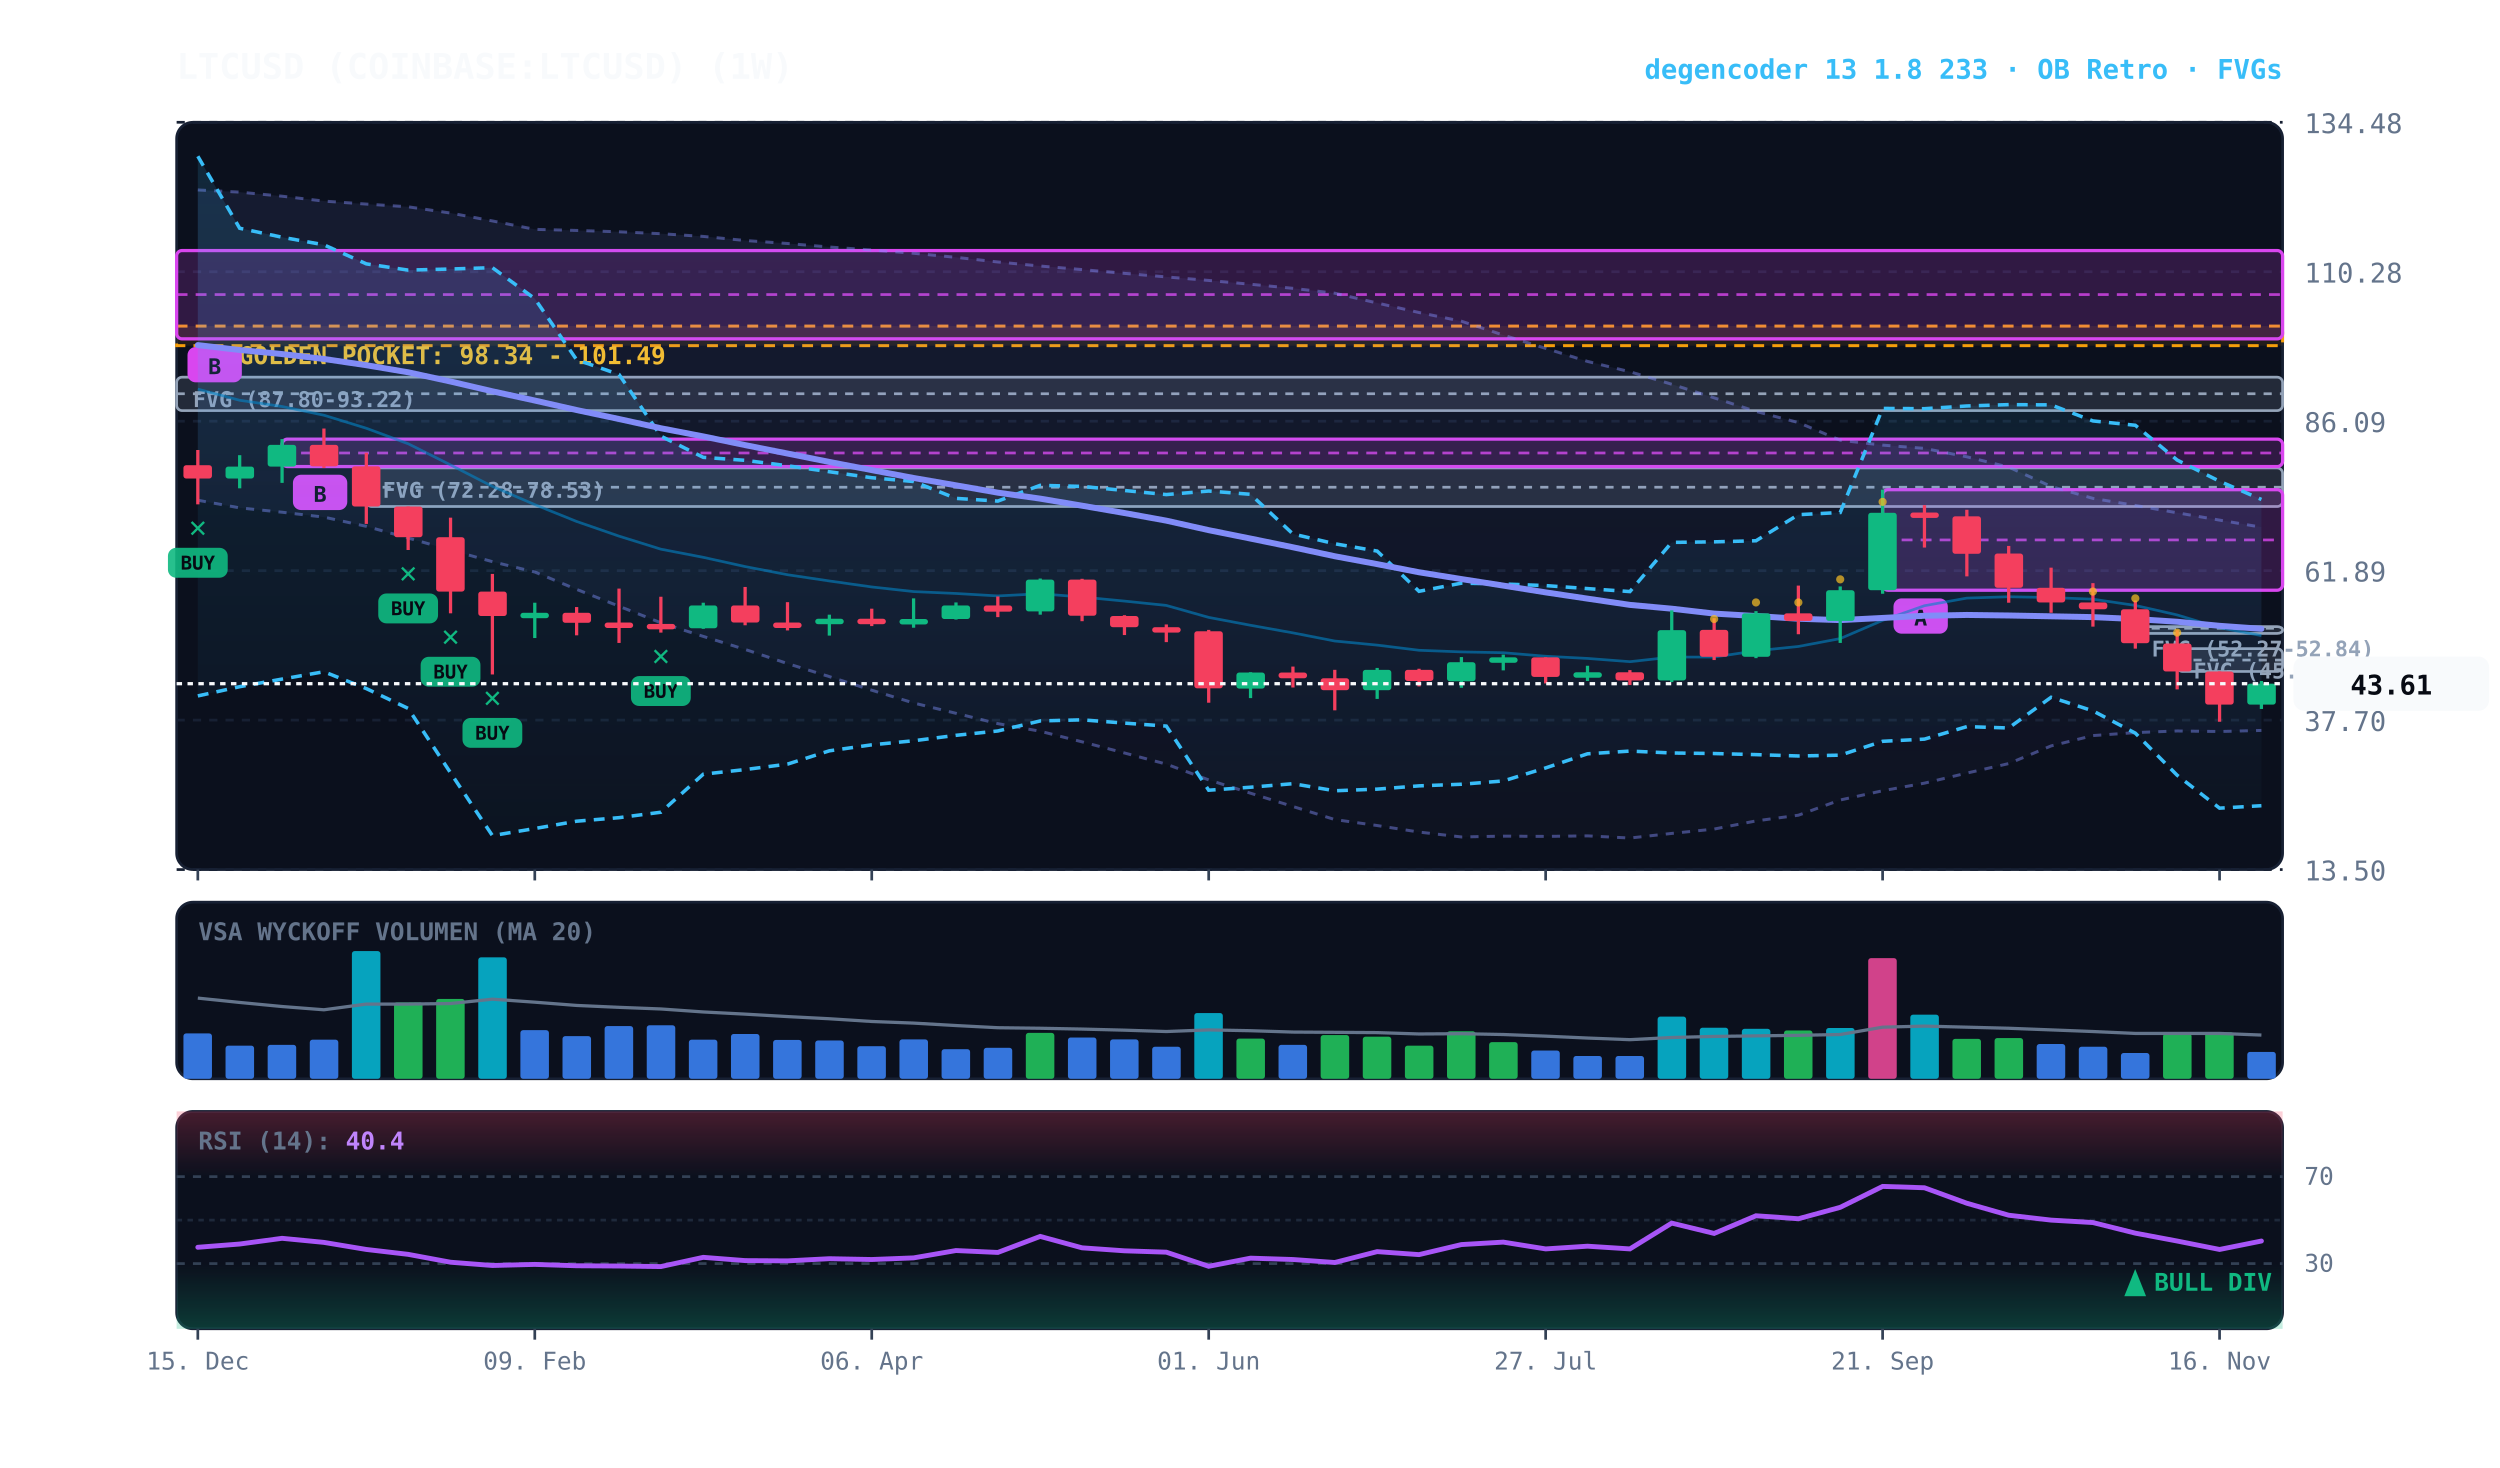
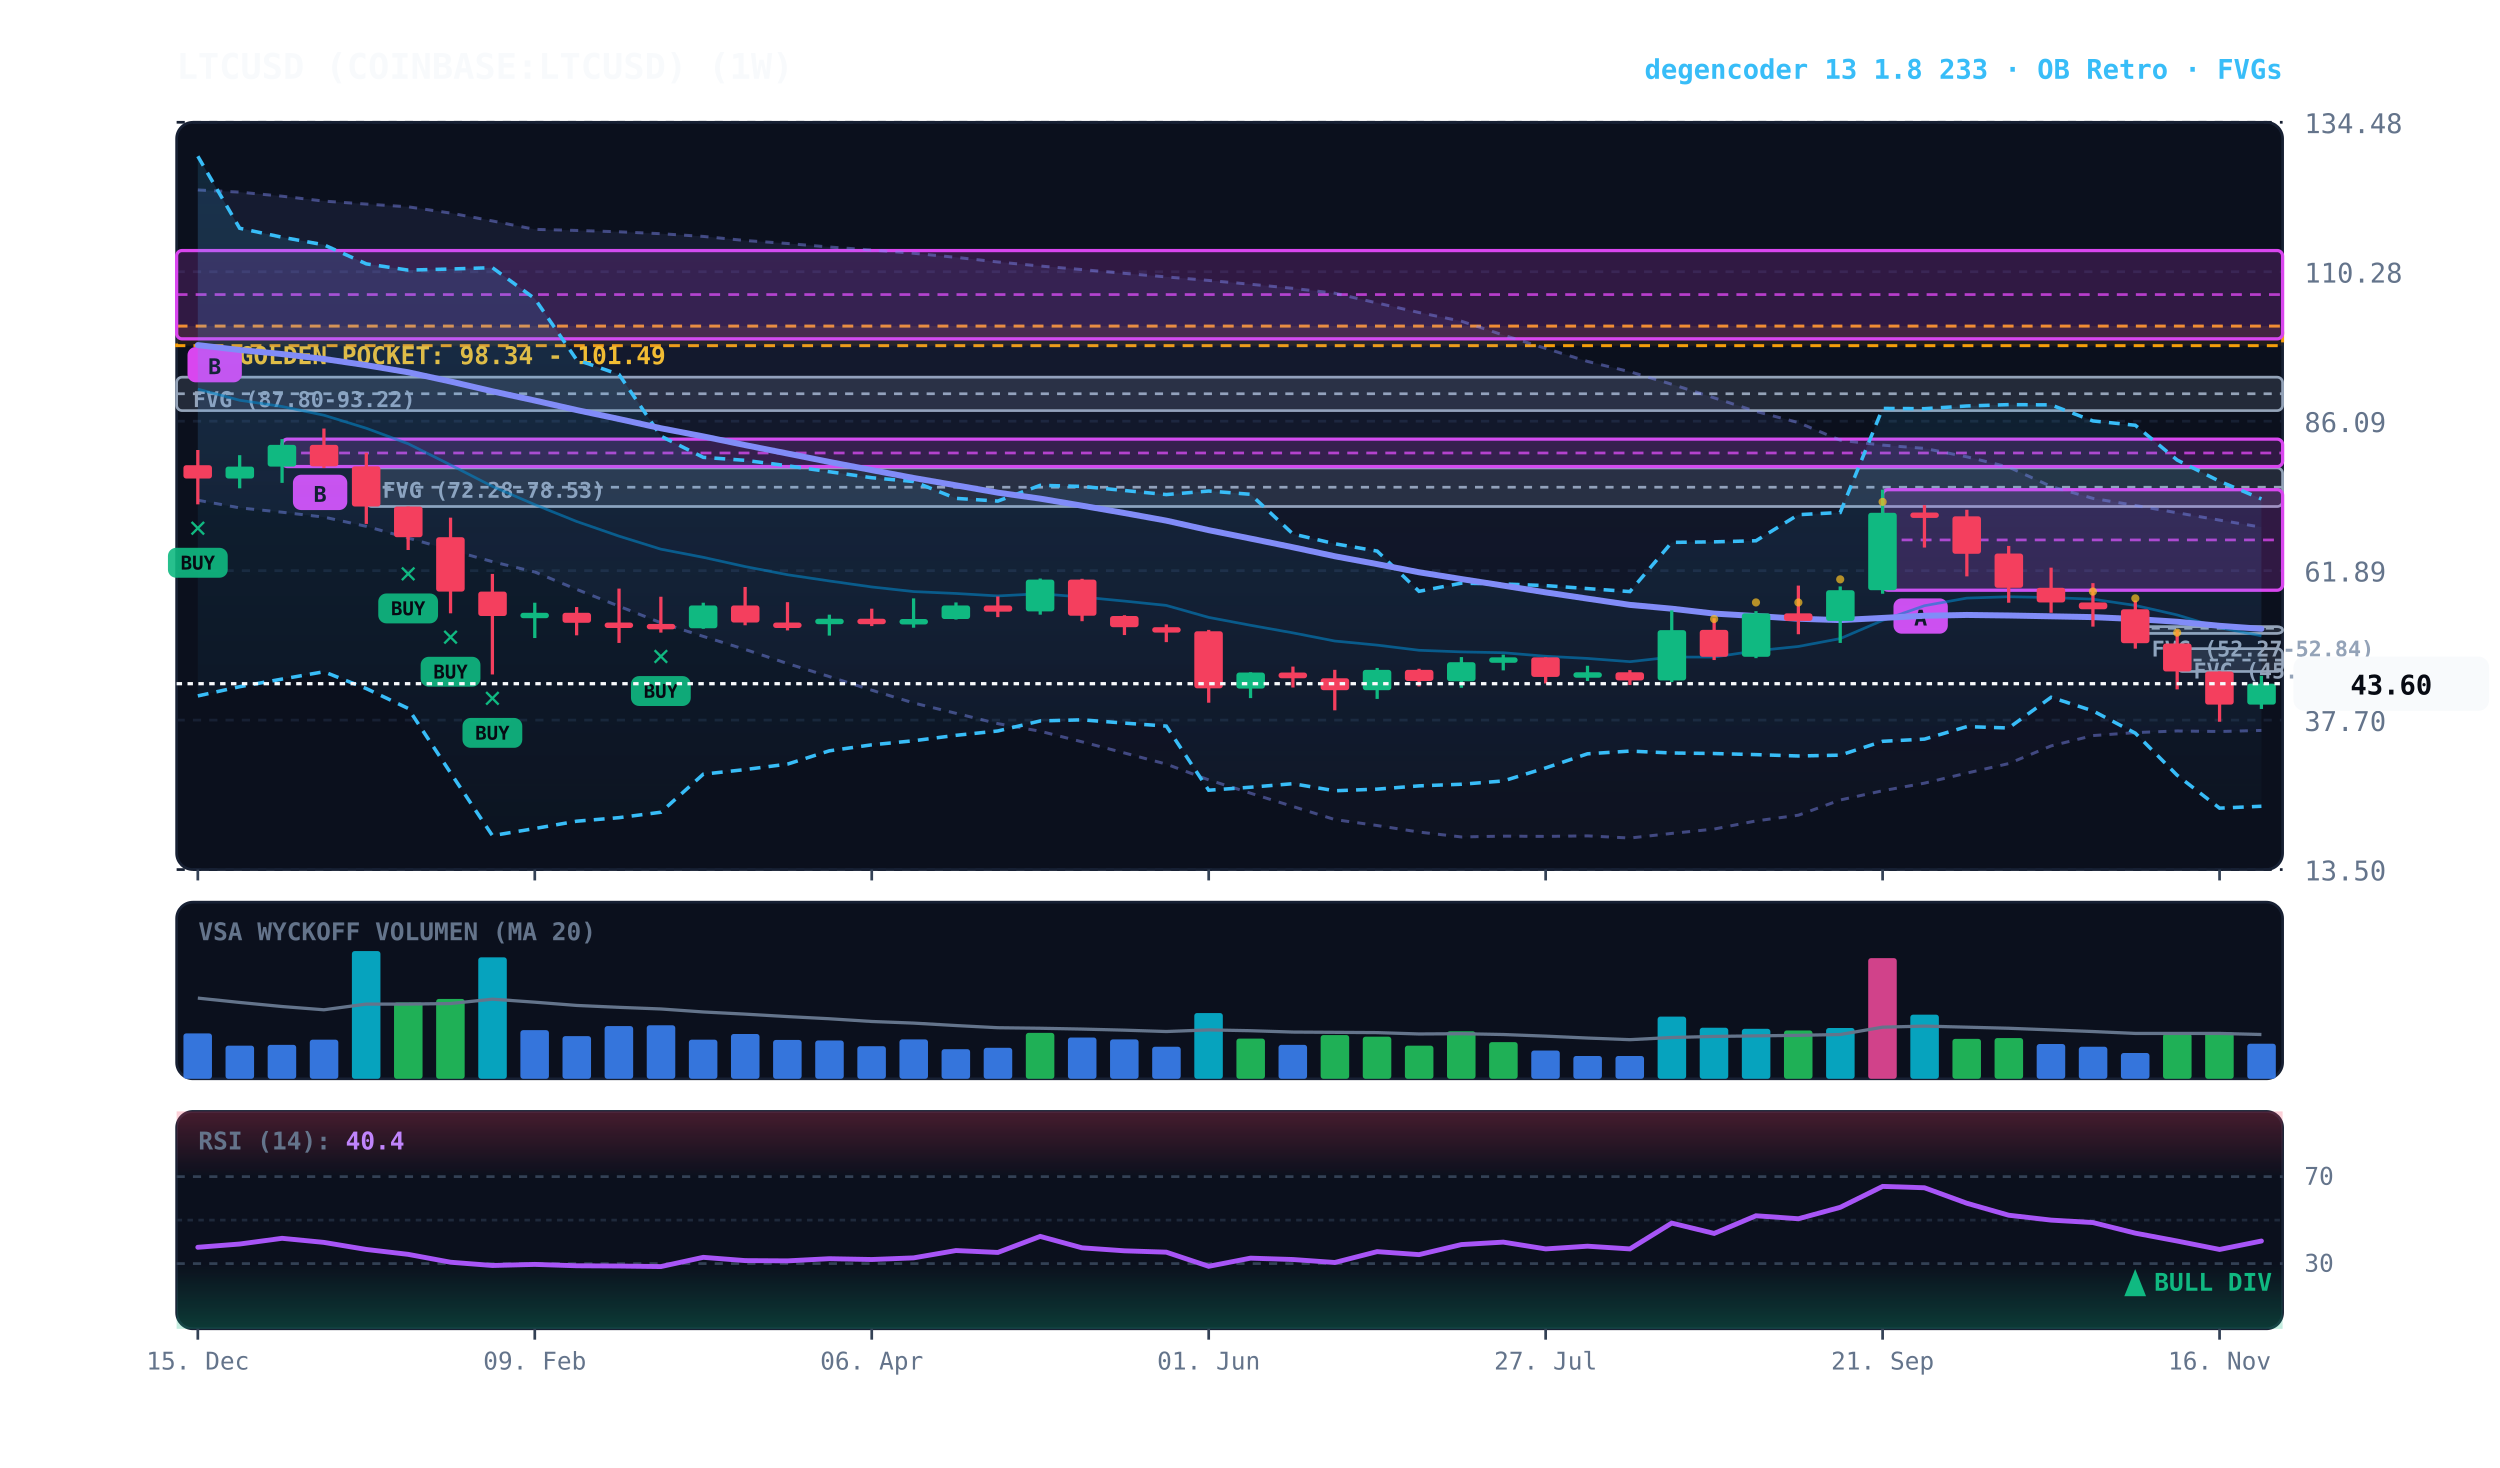
<svg xmlns="http://www.w3.org/2000/svg" viewBox="0 0 920 540" width="100%" height="100%" style="background:#070a13; font-family:'JetBrains Mono', monospace;">
  <defs>
    <linearGradient id="cloud-grad" x1="0%" y1="0%" x2="0%" y2="100%">
      <stop offset="0%" stop-color="#38bdf8" stop-opacity="0.14" />
      <stop offset="100%" stop-color="#38bdf8" stop-opacity="0.02" />
    </linearGradient>
    <linearGradient id="rfe-cloud" x1="0%" y1="0%" x2="0%" y2="100%">
      <stop offset="0%" stop-color="#818cf8" stop-opacity="0.09" />
      <stop offset="100%" stop-color="#818cf8" stop-opacity="0.02" />
    </linearGradient>
    <linearGradient id="rsi-overbought" x1="0%" y1="0%" x2="0%" y2="100%">
      <stop offset="0%" stop-color="#f43f5e" stop-opacity="0.25" />
      <stop offset="100%" stop-color="#f43f5e" stop-opacity="0.0" />
    </linearGradient>
    <linearGradient id="rsi-oversold" x1="0%" y1="0%" x2="0%" y2="100%">
      <stop offset="0%" stop-color="#10b981" stop-opacity="0.0" />
      <stop offset="100%" stop-color="#10b981" stop-opacity="0.25" />
    </linearGradient>
  </defs>
  <rect x="65" y="45" width="775" height="275" fill="#0b101d" rx="6" stroke="#172033" stroke-width="1" />
  <rect x="65" y="332" width="775" height="65" fill="#0b101d" rx="6" stroke="#172033" stroke-width="1" />
  <rect x="65" y="409" width="775" height="80" fill="#0b101d" rx="6" stroke="#172033" stroke-width="1" />
  <line x1="65" y1="320.0" x2="840" y2="320.0" stroke="#172033" stroke-dasharray="3,3" stroke-width="1" />
  <text x="848" y="324.0" fill="#64748b" font-size="10" text-anchor="start">13.50</text>
  <line x1="65" y1="265.0" x2="840" y2="265.0" stroke="#172033" stroke-dasharray="3,3" stroke-width="1" />
  <text x="848" y="269.0" fill="#64748b" font-size="10" text-anchor="start">37.70</text>
  <line x1="65" y1="210.0" x2="840" y2="210.0" stroke="#172033" stroke-dasharray="3,3" stroke-width="1" />
  <text x="848" y="214.0" fill="#64748b" font-size="10" text-anchor="start">61.89</text>
  <line x1="65" y1="155.0" x2="840" y2="155.0" stroke="#172033" stroke-dasharray="3,3" stroke-width="1" />
  <text x="848" y="159.0" fill="#64748b" font-size="10" text-anchor="start">86.09</text>
  <line x1="65" y1="100.0" x2="840" y2="100.0" stroke="#172033" stroke-dasharray="3,3" stroke-width="1" />
  <text x="848" y="104.0" fill="#64748b" font-size="10" text-anchor="start">110.28</text>
  <line x1="65" y1="45.0" x2="840" y2="45.0" stroke="#172033" stroke-dasharray="3,3" stroke-width="1" />
  <text x="848" y="49.0" fill="#64748b" font-size="10" text-anchor="start">134.48</text>
  <rect x="65" y="120.0" width="775" height="7.2" fill="rgba(245, 158, 11, 0.10)" stroke="#f59e0b" stroke-dasharray="4,3" stroke-width="1.1" />
  <text x="77" y="134.0" fill="#fbbf24" font-size="9" font-weight="bold">★ GOLDEN POCKET: 98.34 - 101.49</text>
  <rect x="801.2" y="238.7" width="38.8" height="8.4" fill="rgba(148, 163, 184, 0.18)" stroke="#94a3b8" stroke-width="1" rx="2" />
  <line x1="801.2" y1="242.9" x2="840" y2="242.9" stroke="#94a3b8" stroke-dasharray="3,3" stroke-width="1" />
  <text x="807.2" y="249.7" fill="#94a3b8" font-size="8" font-weight="bold">FVG (45.57-49.26)</text>
  <rect x="785.8" y="230.6" width="54.2" height="2.5" fill="rgba(148, 163, 184, 0.18)" stroke="#94a3b8" stroke-width="1" rx="2" />
  <line x1="785.8" y1="231.2" x2="840" y2="231.2" stroke="#94a3b8" stroke-dasharray="3,3" stroke-width="1" />
  <text x="791.8" y="241.6" fill="#94a3b8" font-size="8" font-weight="bold">FVG (52.27-52.84)</text>
  <rect x="134.8" y="172.2" width="705.2" height="14.2" fill="rgba(148, 163, 184, 0.18)" stroke="#94a3b8" stroke-width="1" rx="2" />
  <line x1="134.8" y1="179.3" x2="840" y2="179.3" stroke="#94a3b8" stroke-dasharray="3,3" stroke-width="1" />
  <text x="140.8" y="183.2" fill="#94a3b8" font-size="8" font-weight="bold">FVG (72.28-78.53)</text>
  <rect x="65.0" y="138.8" width="775.0" height="12.3" fill="rgba(148, 163, 184, 0.18)" stroke="#94a3b8" stroke-width="1" rx="2" />
  <line x1="65.0" y1="144.9" x2="840" y2="144.9" stroke="#94a3b8" stroke-dasharray="3,3" stroke-width="1" />
  <text x="71.0" y="149.8" fill="#94a3b8" font-size="8" font-weight="bold">FVG (87.80-93.22)</text>
  <rect x="692.8" y="180.2" width="147.2" height="37.0" fill="rgba(217, 70, 239, 0.18)" stroke="#d946ef" stroke-width="1.2" rx="2" />
  <line x1="692.8" y1="198.7" x2="840" y2="198.7" stroke="#d946ef" stroke-dasharray="4,3" stroke-width="1.0" opacity="0.8" />
  <rect x="696.8" y="220.2" width="20" height="13" fill="#d946ef" rx="3" />
  <text x="706.8" y="230.2" fill="#070a13" font-size="8" font-weight="bold" text-anchor="middle">A</text>
  <rect x="103.8" y="161.6" width="736.2" height="10.1" fill="rgba(217, 70, 239, 0.18)" stroke="#d946ef" stroke-width="1.2" rx="2" />
  <line x1="103.8" y1="166.7" x2="840" y2="166.7" stroke="#d946ef" stroke-dasharray="4,3" stroke-width="1.0" opacity="0.8" />
  <rect x="107.8" y="174.7" width="20" height="13" fill="#d946ef" rx="3" />
  <text x="117.8" y="184.7" fill="#070a13" font-size="8" font-weight="bold" text-anchor="middle">B</text>
  <rect x="65.0" y="92.2" width="775.0" height="32.5" fill="rgba(217, 70, 239, 0.18)" stroke="#d946ef" stroke-width="1.2" rx="2" />
  <line x1="65.0" y1="108.4" x2="840" y2="108.4" stroke="#d946ef" stroke-dasharray="4,3" stroke-width="1.0" opacity="0.8" />
  <rect x="69.0" y="127.7" width="20" height="13" fill="#d946ef" rx="3" />
  <text x="79.0" y="137.7" fill="#070a13" font-size="8" font-weight="bold" text-anchor="middle">B</text>
  <polygon points="72.8,69.9 88.2,70.7 103.8,72.2 119.2,74.0 134.8,75.1 150.2,76.1 165.8,78.4 181.2,81.3 196.8,84.4 212.2,84.8 227.8,85.3 243.2,86.0 258.8,87.0 274.2,88.5 289.8,89.6 305.2,90.9 320.8,92.0 336.2,93.2 351.8,94.7 367.2,96.4 382.8,97.9 398.2,99.2 413.8,100.6 429.2,101.9 444.8,103.2 460.2,104.6 475.8,106.1 491.2,107.9 506.8,111.5 522.2,115.0 537.8,118.2 553.2,123.3 568.8,128.2 584.2,133.0 599.8,136.8 615.2,141.4 630.8,146.4 646.2,151.4 661.8,155.5 677.2,162.0 692.8,163.8 708.2,165.0 723.8,168.1 739.2,171.9 754.8,179.0 770.2,183.4 785.8,186.0 801.2,188.7 816.8,191.4 832.2,194.0 832.2,268.8 816.8,269.2 801.2,269.0 785.8,269.6 770.2,270.7 754.8,274.5 739.2,281.0 723.8,284.5 708.2,288.2 692.8,291.0 677.2,294.4 661.8,300.0 646.2,302.1 630.8,305.1 615.2,306.7 599.8,308.4 584.2,307.6 568.8,307.8 553.2,307.7 537.8,308.0 522.2,306.2 506.8,303.8 491.2,301.6 475.8,296.8 460.2,291.9 444.8,287.0 429.2,281.2 413.8,277.1 398.2,273.0 382.8,269.1 367.2,266.3 351.8,262.5 336.2,258.7 320.8,254.0 305.2,249.0 289.8,244.2 274.2,239.0 258.8,234.2 243.2,229.2 227.8,223.1 212.2,216.9 196.8,210.5 181.2,206.7 165.8,202.4 150.2,198.0 134.8,193.7 119.2,190.3 103.8,188.5 88.2,186.9 72.8,184.1" fill="url(#rfe-cloud)" />
  <polyline points="72.8,69.9 88.2,70.7 103.8,72.2 119.2,74.0 134.8,75.1 150.2,76.1 165.8,78.4 181.2,81.3 196.8,84.4 212.2,84.8 227.8,85.3 243.2,86.0 258.8,87.0 274.2,88.5 289.8,89.6 305.2,90.9 320.8,92.0 336.2,93.2 351.8,94.7 367.2,96.4 382.8,97.9 398.2,99.2 413.8,100.6 429.2,101.9 444.8,103.2 460.2,104.6 475.8,106.1 491.2,107.9 506.8,111.5 522.2,115.0 537.8,118.2 553.2,123.3 568.8,128.2 584.2,133.0 599.8,136.8 615.2,141.4 630.8,146.4 646.2,151.4 661.8,155.5 677.2,162.0 692.8,163.8 708.2,165.0 723.8,168.1 739.2,171.9 754.8,179.0 770.2,183.4 785.8,186.0 801.2,188.7 816.8,191.4 832.2,194.0" fill="none" stroke="#818cf8" stroke-width="1.1" stroke-opacity="0.45" stroke-dasharray="3,3" />
  <polyline points="72.8,184.1 88.2,186.9 103.8,188.5 119.2,190.3 134.8,193.7 150.2,198.0 165.8,202.4 181.2,206.7 196.8,210.5 212.2,216.9 227.8,223.1 243.2,229.2 258.8,234.2 274.2,239.0 289.8,244.2 305.2,249.0 320.8,254.0 336.2,258.7 351.8,262.5 367.2,266.3 382.8,269.1 398.2,273.0 413.8,277.1 429.2,281.2 444.8,287.0 460.2,291.9 475.8,296.8 491.2,301.6 506.8,303.8 522.2,306.2 537.8,308.0 553.2,307.7 568.8,307.8 584.2,307.6 599.8,308.4 615.2,306.7 630.8,305.1 646.2,302.1 661.8,300.0 677.2,294.4 692.8,291.0 708.2,288.2 723.8,284.5 739.2,281.0 754.8,274.5 770.2,270.7 785.8,269.6 801.2,269.0 816.8,269.2 832.2,268.8" fill="none" stroke="#818cf8" stroke-width="1.1" stroke-opacity="0.45" stroke-dasharray="3,3" />
-   <polygon points="72.8,57.5 88.2,84.0 103.8,87.3 119.2,90.1 134.8,97.1 150.2,99.4 165.8,99.0 181.2,98.5 196.8,109.9 212.2,132.4 227.8,137.8 243.2,160.5 258.8,168.3 274.2,169.4 289.8,171.4 305.2,173.6 320.8,175.8 336.2,177.2 351.8,183.4 367.2,184.4 382.8,178.6 398.2,179.0 413.8,180.5 429.2,182.0 444.8,180.7 460.2,181.9 475.8,196.5 491.2,200.1 506.8,202.8 522.2,217.6 537.8,214.6 553.2,214.9 568.8,215.5 584.2,216.6 599.8,217.7 615.2,199.6 630.8,199.4 646.2,199.0 661.8,189.4 677.2,188.6 692.8,150.3 708.2,150.4 723.8,149.4 739.2,148.9 754.8,149.0 770.2,154.9 785.8,156.5 801.2,169.3 816.8,177.1 832.2,183.8 832.2,296.5 816.8,297.4 801.2,285.3 785.8,269.8 770.2,261.6 754.8,256.6 739.2,267.9 723.8,267.4 708.2,272.0 692.8,272.8 677.2,277.9 661.8,278.2 646.2,277.7 630.8,277.3 615.2,277.1 599.8,276.4 584.2,277.4 568.8,282.6 553.2,287.4 537.8,288.6 522.2,289.2 506.8,290.4 491.2,291.0 475.8,288.4 460.2,289.7 444.8,290.8 429.2,267.2 413.8,266.1 398.2,264.9 382.8,265.3 367.2,269.0 351.8,270.6 336.2,272.6 320.8,274.1 305.2,276.3 289.8,281.2 274.2,283.2 258.8,284.9 243.2,298.9 227.8,300.9 212.2,302.2 196.8,304.9 181.2,307.5 165.8,284.4 150.2,260.7 134.8,253.4 119.2,247.2 103.8,249.9 88.2,252.7 72.8,256.1" fill="url(#cloud-grad)" />
-   <polyline points="72.8,57.5 88.2,84.0 103.8,87.3 119.2,90.1 134.8,97.1 150.2,99.4 165.8,99.0 181.2,98.5 196.8,109.9 212.2,132.4 227.8,137.8 243.2,160.5 258.8,168.3 274.2,169.4 289.8,171.4 305.2,173.6 320.8,175.8 336.2,177.2 351.8,183.4 367.2,184.4 382.8,178.6 398.2,179.0 413.8,180.5 429.2,182.0 444.8,180.7 460.2,181.9 475.8,196.5 491.2,200.1 506.8,202.8 522.2,217.6 537.8,214.6 553.2,214.9 568.8,215.5 584.2,216.6 599.8,217.7 615.2,199.6 630.8,199.4 646.2,199.0 661.8,189.4 677.2,188.6 692.8,150.3 708.2,150.4 723.8,149.4 739.2,148.9 754.8,149.0 770.2,154.9 785.8,156.5 801.2,169.3 816.8,177.1 832.2,183.8" fill="none" stroke="#38bdf8" stroke-width="1.3" stroke-dasharray="4,3" />
-   <polyline points="72.8,256.1 88.2,252.7 103.8,249.9 119.2,247.2 134.8,253.4 150.2,260.7 165.8,284.4 181.2,307.5 196.8,304.9 212.2,302.2 227.8,300.9 243.2,298.9 258.8,284.9 274.2,283.2 289.8,281.2 305.2,276.3 320.8,274.1 336.2,272.6 351.8,270.6 367.2,269.0 382.8,265.3 398.2,264.9 413.8,266.1 429.2,267.2 444.8,290.8 460.2,289.7 475.8,288.4 491.2,291.0 506.8,290.4 522.2,289.2 537.8,288.6 553.2,287.4 568.8,282.6 584.2,277.4 599.8,276.4 615.2,277.1 630.8,277.3 646.2,277.7 661.8,278.2 677.2,277.9 692.8,272.8 708.2,272.0 723.8,267.4 739.2,267.9 754.8,256.6 770.2,261.6 785.8,269.8 801.2,285.3 816.8,297.4 832.2,296.5" fill="none" stroke="#38bdf8" stroke-width="1.3" stroke-dasharray="4,3" />
-   <polyline points="72.8,143.2 88.2,147.3 103.8,149.6 119.2,152.8 134.8,157.6 150.2,163.3 165.8,171.1 181.2,179.0 196.8,185.7 212.2,191.9 227.8,197.3 243.2,202.1 258.8,205.1 274.2,208.5 289.8,211.5 305.2,213.8 320.8,216.0 336.2,217.7 351.8,218.4 367.2,219.3 382.8,218.5 398.2,219.7 413.8,221.2 429.2,222.8 444.8,227.2 460.2,230.1 475.8,232.9 491.2,235.9 506.8,237.4 522.2,239.3 537.8,239.9 553.2,240.2 568.8,241.5 584.2,242.3 599.8,243.5 615.2,241.8 630.8,241.8 646.2,239.5 661.8,237.9 677.2,235.0 692.8,228.3 708.2,222.9 723.8,220.1 739.2,219.6 754.8,219.9 770.2,220.5 785.8,222.8 801.2,226.3 816.8,231.0 832.2,233.9" fill="none" stroke="#0284c7" stroke-width="1.0" stroke-opacity="0.6" />
+   <polygon points="72.8,57.5 88.2,84.0 103.8,87.3 119.2,90.1 134.8,97.1 150.2,99.4 165.8,99.0 181.2,98.5 196.8,109.9 212.2,132.4 227.8,137.8 243.2,160.5 258.8,168.3 274.2,169.4 289.8,171.4 305.2,173.6 320.8,175.8 336.2,177.2 351.8,183.4 367.2,184.4 382.8,178.6 398.2,179.0 413.8,180.5 429.2,182.0 444.8,180.7 460.2,181.9 475.8,196.5 491.2,200.1 506.8,202.8 522.2,217.6 537.8,214.6 553.2,214.9 568.8,215.5 584.2,216.6 599.8,217.7 615.2,199.6 630.8,199.4 646.2,199.0 661.8,189.4 677.2,188.6 692.8,150.3 708.2,150.4 723.8,149.4 739.2,148.9 754.8,149.0 770.2,154.9 785.8,156.5 801.2,169.3 816.8,177.1 832.2,183.6 832.2,296.7 816.8,297.4 801.2,285.3 785.8,269.8 770.2,261.6 754.8,256.6 739.2,267.9 723.8,267.4 708.2,272.0 692.8,272.8 677.2,277.9 661.8,278.2 646.2,277.7 630.8,277.3 615.2,277.1 599.8,276.4 584.2,277.4 568.8,282.6 553.2,287.4 537.8,288.6 522.2,289.2 506.8,290.4 491.2,291.0 475.8,288.4 460.2,289.7 444.8,290.8 429.2,267.2 413.8,266.1 398.2,264.9 382.8,265.3 367.2,269.0 351.8,270.6 336.2,272.6 320.8,274.1 305.2,276.3 289.8,281.2 274.2,283.2 258.8,284.9 243.2,298.9 227.8,300.9 212.2,302.2 196.8,304.9 181.2,307.5 165.8,284.4 150.2,260.7 134.8,253.4 119.2,247.2 103.8,249.9 88.2,252.7 72.8,256.1" fill="url(#cloud-grad)" />
+   <polyline points="72.8,57.5 88.2,84.0 103.8,87.3 119.2,90.1 134.8,97.1 150.2,99.4 165.8,99.0 181.2,98.5 196.8,109.9 212.2,132.4 227.8,137.8 243.2,160.5 258.8,168.3 274.2,169.4 289.8,171.4 305.2,173.6 320.8,175.8 336.2,177.2 351.8,183.4 367.2,184.4 382.8,178.6 398.2,179.0 413.8,180.5 429.2,182.0 444.8,180.7 460.2,181.9 475.8,196.5 491.2,200.1 506.8,202.8 522.2,217.6 537.8,214.6 553.2,214.9 568.8,215.5 584.2,216.6 599.8,217.7 615.2,199.6 630.8,199.4 646.2,199.0 661.8,189.4 677.2,188.6 692.8,150.3 708.2,150.4 723.8,149.4 739.2,148.9 754.8,149.0 770.2,154.9 785.8,156.5 801.2,169.3 816.8,177.1 832.2,183.6" fill="none" stroke="#38bdf8" stroke-width="1.3" stroke-dasharray="4,3" />
+   <polyline points="72.8,256.1 88.2,252.7 103.8,249.9 119.2,247.2 134.8,253.4 150.2,260.7 165.8,284.4 181.2,307.5 196.8,304.9 212.2,302.2 227.8,300.9 243.2,298.9 258.8,284.9 274.2,283.2 289.8,281.2 305.2,276.3 320.8,274.1 336.2,272.6 351.8,270.6 367.2,269.0 382.8,265.3 398.2,264.9 413.8,266.1 429.2,267.2 444.8,290.8 460.2,289.7 475.8,288.4 491.2,291.0 506.8,290.4 522.2,289.2 537.8,288.6 553.2,287.4 568.8,282.6 584.2,277.4 599.8,276.4 615.2,277.1 630.8,277.3 646.2,277.7 661.8,278.2 677.2,277.9 692.8,272.8 708.2,272.0 723.8,267.4 739.2,267.9 754.8,256.6 770.2,261.6 785.8,269.8 801.2,285.3 816.8,297.4 832.2,296.7" fill="none" stroke="#38bdf8" stroke-width="1.3" stroke-dasharray="4,3" />
+   <polyline points="72.8,143.2 88.2,147.3 103.8,149.6 119.2,152.8 134.8,157.6 150.2,163.3 165.8,171.1 181.2,179.0 196.8,185.7 212.2,191.9 227.8,197.3 243.2,202.1 258.8,205.1 274.2,208.5 289.8,211.5 305.2,213.8 320.8,216.0 336.2,217.7 351.8,218.4 367.2,219.3 382.8,218.5 398.2,219.7 413.8,221.2 429.2,222.8 444.8,227.2 460.2,230.1 475.8,232.9 491.2,235.9 506.8,237.4 522.2,239.3 537.8,239.9 553.2,240.2 568.8,241.5 584.2,242.3 599.8,243.5 615.2,241.8 630.8,241.8 646.2,239.5 661.8,237.9 677.2,235.0 692.8,228.3 708.2,222.9 723.8,220.1 739.2,219.6 754.8,219.9 770.2,220.5 785.8,222.8 801.2,226.3 816.8,231.0 832.2,234.0" fill="none" stroke="#0284c7" stroke-width="1.0" stroke-opacity="0.6" />
  <polyline points="72.8,127.0 88.2,128.8 103.8,130.3 119.2,132.1 134.8,134.4 150.2,137.0 165.8,140.4 181.2,144.0 196.8,147.4 212.2,150.9 227.8,154.2 243.2,157.6 258.8,160.6 274.2,163.8 289.8,166.9 305.2,170.0 320.8,173.0 336.2,175.9 351.8,178.6 367.2,181.3 382.8,183.5 398.2,186.1 413.8,188.8 429.2,191.6 444.8,195.1 460.2,198.2 475.8,201.4 491.2,204.7 506.8,207.6 522.2,210.6 537.8,213.1 553.2,215.5 568.8,218.0 584.2,220.3 599.8,222.6 615.2,224.0 630.8,225.8 646.2,226.7 661.8,227.7 677.2,228.2 692.8,227.4 708.2,226.6 723.8,226.3 739.2,226.5 754.8,226.8 770.2,227.1 785.8,227.8 801.2,228.8 816.8,230.3 832.2,231.4" fill="none" stroke="#818cf8" stroke-width="2.2" stroke-linecap="round" />
  <line x1="72.8" y1="165.6" x2="72.8" y2="185.6" stroke="#f43f5e" stroke-width="1.2" />
  <rect x="67.5" y="171.2" width="10.5" height="4.9" fill="#f43f5e" rx="1" />
  <text x="72.8" y="197.6" fill="#10b981" font-size="11" font-weight="bold" text-anchor="middle">✕</text>
  <rect x="61.8" y="201.6" width="22" height="11" fill="#10b981" rx="3" opacity="0.9" />
  <text x="72.8" y="209.6" fill="#070a13" font-size="7" font-weight="bold" text-anchor="middle">BUY</text>
  <line x1="88.2" y1="167.5" x2="88.2" y2="179.7" stroke="#10b981" stroke-width="1.2" />
  <rect x="83.0" y="171.7" width="10.5" height="4.4" fill="#10b981" rx="1" />
  <line x1="103.8" y1="161.6" x2="103.8" y2="177.7" stroke="#10b981" stroke-width="1.2" />
  <rect x="98.5" y="163.7" width="10.5" height="8.0" fill="#10b981" rx="1" />
  <line x1="119.2" y1="157.7" x2="119.2" y2="172.2" stroke="#f43f5e" stroke-width="1.2" />
  <rect x="114.0" y="163.7" width="10.5" height="7.9" fill="#f43f5e" rx="1" />
  <line x1="134.8" y1="166.6" x2="134.8" y2="192.8" stroke="#f43f5e" stroke-width="1.2" />
  <rect x="129.5" y="171.6" width="10.5" height="14.8" fill="#f43f5e" rx="1" />
  <line x1="150.2" y1="186.4" x2="150.2" y2="202.4" stroke="#f43f5e" stroke-width="1.2" />
  <rect x="145.0" y="186.4" width="10.5" height="11.3" fill="#f43f5e" rx="1" />
  <text x="150.2" y="214.4" fill="#10b981" font-size="11" font-weight="bold" text-anchor="middle">✕</text>
  <rect x="139.2" y="218.4" width="22" height="11" fill="#10b981" rx="3" opacity="0.9" />
  <text x="150.2" y="226.4" fill="#070a13" font-size="7" font-weight="bold" text-anchor="middle">BUY</text>
  <line x1="165.8" y1="190.5" x2="165.8" y2="225.7" stroke="#f43f5e" stroke-width="1.2" />
  <rect x="160.5" y="197.7" width="10.5" height="20.0" fill="#f43f5e" rx="1" />
  <text x="165.8" y="237.7" fill="#10b981" font-size="11" font-weight="bold" text-anchor="middle">✕</text>
  <rect x="154.8" y="241.7" width="22" height="11" fill="#10b981" rx="3" opacity="0.9" />
  <text x="165.8" y="249.7" fill="#070a13" font-size="7" font-weight="bold" text-anchor="middle">BUY</text>
  <line x1="181.2" y1="211.2" x2="181.2" y2="248.2" stroke="#f43f5e" stroke-width="1.2" />
  <rect x="176.0" y="217.7" width="10.5" height="9.0" fill="#f43f5e" rx="1" />
  <text x="181.2" y="260.2" fill="#10b981" font-size="11" font-weight="bold" text-anchor="middle">✕</text>
  <rect x="170.2" y="264.2" width="22" height="11" fill="#10b981" rx="3" opacity="0.9" />
  <text x="181.2" y="272.2" fill="#070a13" font-size="7" font-weight="bold" text-anchor="middle">BUY</text>
  <line x1="196.8" y1="221.8" x2="196.8" y2="234.8" stroke="#10b981" stroke-width="1.2" />
  <rect x="191.5" y="225.5" width="10.5" height="2.0" fill="#10b981" rx="1" />
  <line x1="212.2" y1="223.4" x2="212.2" y2="233.8" stroke="#f43f5e" stroke-width="1.2" />
  <rect x="207.0" y="225.5" width="10.5" height="3.7" fill="#f43f5e" rx="1" />
  <line x1="227.8" y1="216.6" x2="227.8" y2="236.6" stroke="#f43f5e" stroke-width="1.2" />
  <rect x="222.5" y="229.1" width="10.5" height="2.0" fill="#f43f5e" rx="1" />
  <line x1="243.2" y1="219.6" x2="243.2" y2="232.8" stroke="#f43f5e" stroke-width="1.2" />
  <rect x="238.0" y="229.6" width="10.5" height="2.0" fill="#f43f5e" rx="1" />
  <text x="243.2" y="244.8" fill="#10b981" font-size="11" font-weight="bold" text-anchor="middle">✕</text>
  <rect x="232.2" y="248.8" width="22" height="11" fill="#10b981" rx="3" opacity="0.9" />
  <text x="243.2" y="256.8" fill="#070a13" font-size="7" font-weight="bold" text-anchor="middle">BUY</text>
  <line x1="258.8" y1="221.8" x2="258.8" y2="231.4" stroke="#10b981" stroke-width="1.2" />
  <rect x="253.5" y="222.8" width="10.5" height="8.4" fill="#10b981" rx="1" />
  <line x1="274.2" y1="216.0" x2="274.2" y2="230.1" stroke="#f43f5e" stroke-width="1.2" />
  <rect x="269.0" y="222.8" width="10.5" height="6.3" fill="#f43f5e" rx="1" />
  <line x1="289.8" y1="221.6" x2="289.8" y2="232.0" stroke="#f43f5e" stroke-width="1.2" />
  <rect x="284.5" y="229.1" width="10.5" height="2.0" fill="#f43f5e" rx="1" />
  <line x1="305.2" y1="226.2" x2="305.2" y2="233.9" stroke="#10b981" stroke-width="1.2" />
  <rect x="300.0" y="227.7" width="10.5" height="2.0" fill="#10b981" rx="1" />
  <line x1="320.8" y1="224.0" x2="320.8" y2="230.4" stroke="#f43f5e" stroke-width="1.2" />
  <rect x="315.5" y="227.7" width="10.5" height="2.0" fill="#f43f5e" rx="1" />
  <line x1="336.2" y1="220.2" x2="336.2" y2="231.0" stroke="#10b981" stroke-width="1.2" />
  <rect x="331.0" y="227.8" width="10.5" height="2.0" fill="#10b981" rx="1" />
  <line x1="351.8" y1="221.7" x2="351.8" y2="228.0" stroke="#10b981" stroke-width="1.2" />
  <rect x="346.5" y="222.8" width="10.5" height="5.0" fill="#10b981" rx="1" />
  <line x1="367.2" y1="219.5" x2="367.2" y2="227.1" stroke="#f43f5e" stroke-width="1.2" />
  <rect x="362.0" y="222.8" width="10.5" height="2.3" fill="#f43f5e" rx="1" />
  <line x1="382.8" y1="212.9" x2="382.8" y2="226.2" stroke="#10b981" stroke-width="1.2" />
  <rect x="377.5" y="213.3" width="10.5" height="11.7" fill="#10b981" rx="1" />
  <line x1="398.2" y1="213.0" x2="398.2" y2="228.6" stroke="#f43f5e" stroke-width="1.2" />
  <rect x="393.0" y="213.3" width="10.5" height="13.3" fill="#f43f5e" rx="1" />
  <line x1="413.8" y1="226.4" x2="413.8" y2="233.7" stroke="#f43f5e" stroke-width="1.2" />
  <rect x="408.5" y="226.7" width="10.5" height="4.1" fill="#f43f5e" rx="1" />
  <line x1="429.2" y1="229.8" x2="429.2" y2="236.3" stroke="#f43f5e" stroke-width="1.2" />
  <rect x="424.0" y="230.8" width="10.5" height="2.0" fill="#f43f5e" rx="1" />
  <line x1="444.8" y1="231.8" x2="444.8" y2="258.6" stroke="#f43f5e" stroke-width="1.2" />
  <rect x="439.5" y="232.3" width="10.5" height="21.0" fill="#f43f5e" rx="1" />
  <line x1="460.2" y1="247.4" x2="460.2" y2="256.9" stroke="#10b981" stroke-width="1.2" />
  <rect x="455.0" y="247.5" width="10.5" height="5.9" fill="#10b981" rx="1" />
  <line x1="475.8" y1="245.3" x2="475.8" y2="253.0" stroke="#f43f5e" stroke-width="1.2" />
  <rect x="470.5" y="247.5" width="10.5" height="2.1" fill="#f43f5e" rx="1" />
  <line x1="491.2" y1="246.5" x2="491.2" y2="261.4" stroke="#f43f5e" stroke-width="1.2" />
  <rect x="486.0" y="249.6" width="10.5" height="4.4" fill="#f43f5e" rx="1" />
  <line x1="506.8" y1="245.8" x2="506.8" y2="257.2" stroke="#10b981" stroke-width="1.2" />
  <rect x="501.5" y="246.5" width="10.5" height="7.5" fill="#10b981" rx="1" />
  <line x1="522.2" y1="246.1" x2="522.2" y2="252.6" stroke="#f43f5e" stroke-width="1.2" />
  <rect x="517.0" y="246.5" width="10.5" height="4.1" fill="#f43f5e" rx="1" />
  <line x1="537.8" y1="241.8" x2="537.8" y2="253.1" stroke="#10b981" stroke-width="1.2" />
  <rect x="532.5" y="243.7" width="10.5" height="7.0" fill="#10b981" rx="1" />
  <line x1="553.2" y1="240.9" x2="553.2" y2="246.7" stroke="#10b981" stroke-width="1.2" />
  <rect x="548.0" y="241.9" width="10.5" height="2.0" fill="#10b981" rx="1" />
  <line x1="568.8" y1="241.9" x2="568.8" y2="251.5" stroke="#f43f5e" stroke-width="1.2" />
  <rect x="563.5" y="241.9" width="10.5" height="7.2" fill="#f43f5e" rx="1" />
  <line x1="584.2" y1="245.0" x2="584.2" y2="250.6" stroke="#10b981" stroke-width="1.2" />
  <rect x="579.0" y="247.4" width="10.5" height="2.0" fill="#10b981" rx="1" />
  <line x1="599.8" y1="246.6" x2="599.8" y2="252.1" stroke="#f43f5e" stroke-width="1.2" />
  <rect x="594.5" y="247.4" width="10.5" height="3.0" fill="#f43f5e" rx="1" />
  <line x1="615.2" y1="224.6" x2="615.2" y2="251.0" stroke="#10b981" stroke-width="1.2" />
  <rect x="610.0" y="231.9" width="10.5" height="18.5" fill="#10b981" rx="1" />
  <line x1="630.8" y1="227.5" x2="630.8" y2="242.9" stroke="#f43f5e" stroke-width="1.2" />
  <rect x="625.5" y="231.8" width="10.5" height="9.9" fill="#f43f5e" rx="1" />
  <circle cx="630.8" cy="227.8" r="1.5" fill="#fbbf24" opacity="0.7" />
  <line x1="646.2" y1="224.9" x2="646.2" y2="242.2" stroke="#10b981" stroke-width="1.2" />
  <rect x="641.0" y="225.7" width="10.5" height="16.0" fill="#10b981" rx="1" />
  <circle cx="646.2" cy="221.7" r="1.5" fill="#fbbf24" opacity="0.7" />
  <line x1="661.8" y1="215.5" x2="661.8" y2="233.4" stroke="#f43f5e" stroke-width="1.2" />
  <rect x="656.5" y="225.7" width="10.5" height="2.8" fill="#f43f5e" rx="1" />
  <circle cx="661.8" cy="221.7" r="1.5" fill="#fbbf24" opacity="0.7" />
  <line x1="677.2" y1="215.8" x2="677.2" y2="236.6" stroke="#10b981" stroke-width="1.2" />
  <rect x="672.0" y="217.2" width="10.5" height="11.3" fill="#10b981" rx="1" />
  <circle cx="677.2" cy="213.2" r="1.5" fill="#fbbf24" opacity="0.7" />
  <line x1="692.8" y1="180.2" x2="692.8" y2="218.5" stroke="#10b981" stroke-width="1.2" />
  <rect x="687.5" y="188.7" width="10.5" height="28.5" fill="#10b981" rx="1" />
  <circle cx="692.8" cy="184.7" r="1.5" fill="#fbbf24" opacity="0.7" />
  <line x1="708.2" y1="185.9" x2="708.2" y2="201.5" stroke="#f43f5e" stroke-width="1.2" />
  <rect x="703.0" y="188.6" width="10.5" height="2.0" fill="#f43f5e" rx="1" />
  <line x1="723.8" y1="187.6" x2="723.8" y2="212.1" stroke="#f43f5e" stroke-width="1.2" />
  <rect x="718.5" y="190.0" width="10.5" height="13.8" fill="#f43f5e" rx="1" />
  <line x1="739.2" y1="200.9" x2="739.2" y2="221.8" stroke="#f43f5e" stroke-width="1.2" />
  <rect x="734.0" y="203.7" width="10.5" height="12.6" fill="#f43f5e" rx="1" />
  <line x1="754.8" y1="208.9" x2="754.8" y2="225.5" stroke="#f43f5e" stroke-width="1.2" />
  <rect x="749.5" y="216.3" width="10.5" height="5.4" fill="#f43f5e" rx="1" />
  <line x1="770.2" y1="214.6" x2="770.2" y2="230.6" stroke="#f43f5e" stroke-width="1.2" />
  <rect x="765.0" y="221.7" width="10.5" height="2.5" fill="#f43f5e" rx="1" />
  <circle cx="770.2" cy="217.7" r="1.5" fill="#fbbf24" opacity="0.7" />
  <line x1="785.8" y1="221.0" x2="785.8" y2="238.7" stroke="#f43f5e" stroke-width="1.2" />
  <rect x="780.5" y="224.2" width="10.5" height="12.5" fill="#f43f5e" rx="1" />
  <circle cx="785.8" cy="220.2" r="1.5" fill="#fbbf24" opacity="0.7" />
  <line x1="801.2" y1="231.9" x2="801.2" y2="253.7" stroke="#f43f5e" stroke-width="1.2" />
  <rect x="796.0" y="236.8" width="10.5" height="10.3" fill="#f43f5e" rx="1" />
  <circle cx="801.2" cy="232.8" r="1.5" fill="#fbbf24" opacity="0.7" />
  <line x1="816.8" y1="247.1" x2="816.8" y2="265.6" stroke="#f43f5e" stroke-width="1.2" />
  <rect x="811.5" y="247.1" width="10.5" height="12.2" fill="#f43f5e" rx="1" />
-   <line x1="832.2" y1="250.6" x2="832.2" y2="260.9" stroke="#10b981" stroke-width="1.2" />
+   <line x1="832.2" y1="248.7" x2="832.2" y2="260.9" stroke="#10b981" stroke-width="1.2" />
  <rect x="827.0" y="251.6" width="10.5" height="7.7" fill="#10b981" rx="1" />
  <line x1="65" y1="251.6" x2="840" y2="251.6" stroke="#f8fafc" stroke-width="1.2" stroke-dasharray="2,2" />
  <rect x="844" y="241.6" width="72" height="20" fill="#f8fafc" rx="4" />
-   <text x="880" y="255.6" fill="#070a13" font-size="10" font-weight="bold" text-anchor="middle">43.61</text>
+   <text x="880" y="255.6" fill="#070a13" font-size="10" font-weight="bold" text-anchor="middle">43.60</text>
  <text x="73" y="346" fill="#64748b" font-size="9" font-weight="bold">VSA WYCKOFF VOLUMEN (MA 20)</text>
  <rect x="67.5" y="380.3" width="10.5" height="16.7" fill="#3b82f6" opacity="0.88" rx="1" />
  <rect x="83.0" y="384.8" width="10.5" height="12.2" fill="#3b82f6" opacity="0.88" rx="1" />
  <rect x="98.5" y="384.5" width="10.5" height="12.5" fill="#3b82f6" opacity="0.88" rx="1" />
  <rect x="114.0" y="382.6" width="10.5" height="14.4" fill="#3b82f6" opacity="0.88" rx="1" />
  <rect x="129.5" y="350.0" width="10.5" height="47.0" fill="#06b6d4" opacity="0.88" rx="1" />
  <rect x="145.0" y="368.9" width="10.5" height="28.1" fill="#22c55e" opacity="0.88" rx="1" />
  <rect x="160.5" y="367.6" width="10.5" height="29.4" fill="#22c55e" opacity="0.88" rx="1" />
  <rect x="176.0" y="352.3" width="10.5" height="44.7" fill="#06b6d4" opacity="0.88" rx="1" />
  <rect x="191.5" y="379.1" width="10.5" height="17.9" fill="#3b82f6" opacity="0.88" rx="1" />
  <rect x="207.0" y="381.3" width="10.5" height="15.7" fill="#3b82f6" opacity="0.88" rx="1" />
  <rect x="222.5" y="377.6" width="10.5" height="19.4" fill="#3b82f6" opacity="0.88" rx="1" />
  <rect x="238.0" y="377.3" width="10.5" height="19.7" fill="#3b82f6" opacity="0.88" rx="1" />
  <rect x="253.5" y="382.6" width="10.5" height="14.4" fill="#3b82f6" opacity="0.88" rx="1" />
  <rect x="269.0" y="380.5" width="10.5" height="16.5" fill="#3b82f6" opacity="0.88" rx="1" />
  <rect x="284.5" y="382.7" width="10.5" height="14.3" fill="#3b82f6" opacity="0.88" rx="1" />
  <rect x="300.0" y="382.9" width="10.5" height="14.1" fill="#3b82f6" opacity="0.88" rx="1" />
  <rect x="315.5" y="385.0" width="10.5" height="12.0" fill="#3b82f6" opacity="0.88" rx="1" />
  <rect x="331.0" y="382.5" width="10.5" height="14.5" fill="#3b82f6" opacity="0.88" rx="1" />
  <rect x="346.5" y="386.1" width="10.5" height="10.9" fill="#3b82f6" opacity="0.88" rx="1" />
  <rect x="362.0" y="385.6" width="10.5" height="11.4" fill="#3b82f6" opacity="0.88" rx="1" />
  <rect x="377.5" y="380.1" width="10.5" height="16.9" fill="#22c55e" opacity="0.88" rx="1" />
  <rect x="393.0" y="381.8" width="10.5" height="15.2" fill="#3b82f6" opacity="0.88" rx="1" />
  <rect x="408.5" y="382.5" width="10.5" height="14.5" fill="#3b82f6" opacity="0.88" rx="1" />
  <rect x="424.0" y="385.2" width="10.5" height="11.8" fill="#3b82f6" opacity="0.88" rx="1" />
  <rect x="439.5" y="372.8" width="10.5" height="24.2" fill="#06b6d4" opacity="0.88" rx="1" />
  <rect x="455.0" y="382.2" width="10.5" height="14.8" fill="#22c55e" opacity="0.88" rx="1" />
  <rect x="470.5" y="384.5" width="10.5" height="12.5" fill="#3b82f6" opacity="0.88" rx="1" />
  <rect x="486.0" y="380.9" width="10.5" height="16.1" fill="#22c55e" opacity="0.88" rx="1" />
  <rect x="501.5" y="381.5" width="10.5" height="15.5" fill="#22c55e" opacity="0.88" rx="1" />
  <rect x="517.0" y="384.8" width="10.5" height="12.2" fill="#22c55e" opacity="0.88" rx="1" />
  <rect x="532.5" y="379.5" width="10.5" height="17.5" fill="#22c55e" opacity="0.88" rx="1" />
  <rect x="548.0" y="383.5" width="10.5" height="13.5" fill="#22c55e" opacity="0.88" rx="1" />
  <rect x="563.5" y="386.6" width="10.5" height="10.4" fill="#3b82f6" opacity="0.88" rx="1" />
  <rect x="579.0" y="388.6" width="10.5" height="8.4" fill="#3b82f6" opacity="0.88" rx="1" />
  <rect x="594.5" y="388.6" width="10.5" height="8.4" fill="#3b82f6" opacity="0.88" rx="1" />
  <rect x="610.0" y="374.1" width="10.5" height="22.9" fill="#06b6d4" opacity="0.88" rx="1" />
  <rect x="625.5" y="378.2" width="10.5" height="18.8" fill="#06b6d4" opacity="0.88" rx="1" />
  <rect x="641.0" y="378.6" width="10.5" height="18.4" fill="#06b6d4" opacity="0.88" rx="1" />
  <rect x="656.5" y="379.2" width="10.5" height="17.8" fill="#22c55e" opacity="0.88" rx="1" />
  <rect x="672.0" y="378.3" width="10.5" height="18.7" fill="#06b6d4" opacity="0.88" rx="1" />
  <rect x="687.5" y="352.6" width="10.5" height="44.4" fill="#ec4899" opacity="0.88" rx="1" />
  <rect x="703.0" y="373.4" width="10.5" height="23.6" fill="#06b6d4" opacity="0.88" rx="1" />
  <rect x="718.5" y="382.3" width="10.5" height="14.7" fill="#22c55e" opacity="0.88" rx="1" />
  <rect x="734.0" y="382.0" width="10.5" height="15.0" fill="#22c55e" opacity="0.88" rx="1" />
  <rect x="749.5" y="384.2" width="10.5" height="12.8" fill="#3b82f6" opacity="0.88" rx="1" />
  <rect x="765.0" y="385.2" width="10.5" height="11.8" fill="#3b82f6" opacity="0.88" rx="1" />
  <rect x="780.5" y="387.5" width="10.5" height="9.5" fill="#3b82f6" opacity="0.88" rx="1" />
  <rect x="796.0" y="380.4" width="10.5" height="16.6" fill="#22c55e" opacity="0.88" rx="1" />
  <rect x="811.5" y="379.9" width="10.5" height="17.1" fill="#22c55e" opacity="0.88" rx="1" />
-   <rect x="827.0" y="387.1" width="10.5" height="9.9" fill="#3b82f6" opacity="0.88" rx="1" />
-   <polyline points="72.8,367.3 88.2,368.9 103.8,370.4 119.2,371.6 134.8,369.5 150.2,369.5 165.8,369.3 181.2,367.7 196.8,368.8 212.2,370.0 227.8,370.7 243.2,371.3 258.8,372.4 274.2,373.2 289.8,374.1 305.2,374.9 320.8,375.9 336.2,376.5 351.8,377.4 367.2,378.2 382.8,378.4 398.2,378.7 413.8,379.1 429.2,379.6 444.8,379.0 460.2,379.3 475.8,379.8 491.2,379.9 506.8,380.0 522.2,380.5 537.8,380.4 553.2,380.7 568.8,381.3 584.2,382.0 599.8,382.6 615.2,381.8 630.8,381.4 646.2,381.2 661.8,381.0 677.2,380.7 692.8,378.0 708.2,377.6 723.8,378.0 739.2,378.4 754.8,379.0 770.2,379.6 785.8,380.3 801.2,380.3 816.8,380.3 832.2,380.9" fill="none" stroke="#64748b" stroke-width="1.2" />
+   <rect x="827.0" y="384.1" width="10.5" height="12.9" fill="#3b82f6" opacity="0.88" rx="1" />
+   <polyline points="72.8,367.3 88.2,368.9 103.8,370.4 119.2,371.6 134.8,369.5 150.2,369.5 165.8,369.3 181.2,367.7 196.8,368.8 212.2,370.0 227.8,370.7 243.2,371.3 258.8,372.4 274.2,373.2 289.8,374.1 305.2,374.9 320.8,375.9 336.2,376.5 351.8,377.4 367.2,378.2 382.8,378.4 398.2,378.7 413.8,379.1 429.2,379.6 444.8,379.0 460.2,379.3 475.8,379.8 491.2,379.9 506.8,380.0 522.2,380.5 537.8,380.4 553.2,380.7 568.8,381.3 584.2,382.0 599.8,382.6 615.2,381.8 630.8,381.4 646.2,381.2 661.8,381.0 677.2,380.7 692.8,378.0 708.2,377.6 723.8,378.0 739.2,378.4 754.8,379.0 770.2,379.6 785.8,380.3 801.2,380.3 816.8,380.3 832.2,380.7" fill="none" stroke="#64748b" stroke-width="1.2" />
  <rect x="65" y="409" width="775" height="24.0" fill="url(#rsi-overbought)" />
  <rect x="65" y="465.0" width="775" height="24.0" fill="url(#rsi-oversold)" />
  <line x1="65" y1="433.0" x2="840" y2="433.0" stroke="#334155" stroke-dasharray="3,3" stroke-width="1" />
  <text x="848" y="436.0" fill="#64748b" font-size="9">70</text>
  <line x1="65" y1="449.0" x2="840" y2="449.0" stroke="#1e293b" stroke-dasharray="2,2" stroke-width="1" />
  <line x1="65" y1="465.0" x2="840" y2="465.0" stroke="#334155" stroke-dasharray="3,3" stroke-width="1" />
  <text x="848" y="468.0" fill="#64748b" font-size="9">30</text>
  <polyline points="72.8,459.0 88.2,457.8 103.8,455.7 119.2,457.2 134.8,459.8 150.2,461.6 165.8,464.5 181.2,465.7 196.8,465.3 212.2,465.8 227.8,465.9 243.2,466.1 258.8,462.7 274.2,463.9 289.8,464.0 305.2,463.2 320.8,463.5 336.2,462.9 351.8,460.2 367.2,460.9 382.8,455.0 398.2,459.2 413.8,460.3 429.2,460.8 444.8,466.0 460.2,463.0 475.8,463.5 491.2,464.6 506.8,460.6 522.2,461.7 537.8,458.0 553.2,457.1 568.8,459.6 584.2,458.6 599.8,459.6 615.2,450.1 630.8,453.9 646.2,447.4 661.8,448.5 677.2,444.3 692.8,436.6 708.2,437.1 723.8,442.8 739.2,447.2 754.8,449.0 770.2,449.9 785.8,453.8 801.2,456.7 816.8,459.8 832.2,456.7" fill="none" stroke="#a855f7" stroke-width="1.8" stroke-linecap="round" />
  <g transform="translate(785.75, 477)">
    <path d="M 0 -10 L 4 0 L -4 0 Z" fill="#10b981" />
    <text x="7" y="-2" fill="#10b981" font-size="9" font-weight="bold">BULL DIV</text>
  </g>
  <text x="73" y="423" fill="#64748b" font-size="9" font-weight="bold">RSI (14): <tspan fill="#c084fc">40.4</tspan>
  </text>
  <line x1="72.8" y1="320" x2="72.8" y2="324" stroke="#334155" stroke-width="1" />
  <line x1="72.8" y1="489" x2="72.8" y2="493" stroke="#334155" stroke-width="1" />
  <text x="72.8" y="504" fill="#64748b" font-size="9" text-anchor="middle">15. Dec</text>
  <line x1="196.8" y1="320" x2="196.8" y2="324" stroke="#334155" stroke-width="1" />
  <line x1="196.8" y1="489" x2="196.8" y2="493" stroke="#334155" stroke-width="1" />
  <text x="196.8" y="504" fill="#64748b" font-size="9" text-anchor="middle">09. Feb</text>
  <line x1="320.8" y1="320" x2="320.8" y2="324" stroke="#334155" stroke-width="1" />
  <line x1="320.8" y1="489" x2="320.8" y2="493" stroke="#334155" stroke-width="1" />
  <text x="320.8" y="504" fill="#64748b" font-size="9" text-anchor="middle">06. Apr</text>
  <line x1="444.8" y1="320" x2="444.8" y2="324" stroke="#334155" stroke-width="1" />
  <line x1="444.8" y1="489" x2="444.8" y2="493" stroke="#334155" stroke-width="1" />
  <text x="444.8" y="504" fill="#64748b" font-size="9" text-anchor="middle">01. Jun</text>
  <line x1="568.8" y1="320" x2="568.8" y2="324" stroke="#334155" stroke-width="1" />
  <line x1="568.8" y1="489" x2="568.8" y2="493" stroke="#334155" stroke-width="1" />
  <text x="568.8" y="504" fill="#64748b" font-size="9" text-anchor="middle">27. Jul</text>
  <line x1="692.8" y1="320" x2="692.8" y2="324" stroke="#334155" stroke-width="1" />
  <line x1="692.8" y1="489" x2="692.8" y2="493" stroke="#334155" stroke-width="1" />
  <text x="692.8" y="504" fill="#64748b" font-size="9" text-anchor="middle">21. Sep</text>
  <line x1="816.8" y1="320" x2="816.8" y2="324" stroke="#334155" stroke-width="1" />
  <line x1="816.8" y1="489" x2="816.8" y2="493" stroke="#334155" stroke-width="1" />
  <text x="816.8" y="504" fill="#64748b" font-size="9" text-anchor="middle">16. Nov</text>
  <text x="65" y="29" fill="#f8fafc" font-size="13" font-weight="bold">LTCUSD (COINBASE:LTCUSD) (1W)</text>
  <text x="840" y="29" fill="#38bdf8" font-size="10" font-weight="bold" text-anchor="end">degencoder 13 1.8 233 · OB Retro · FVGs</text>
</svg>
